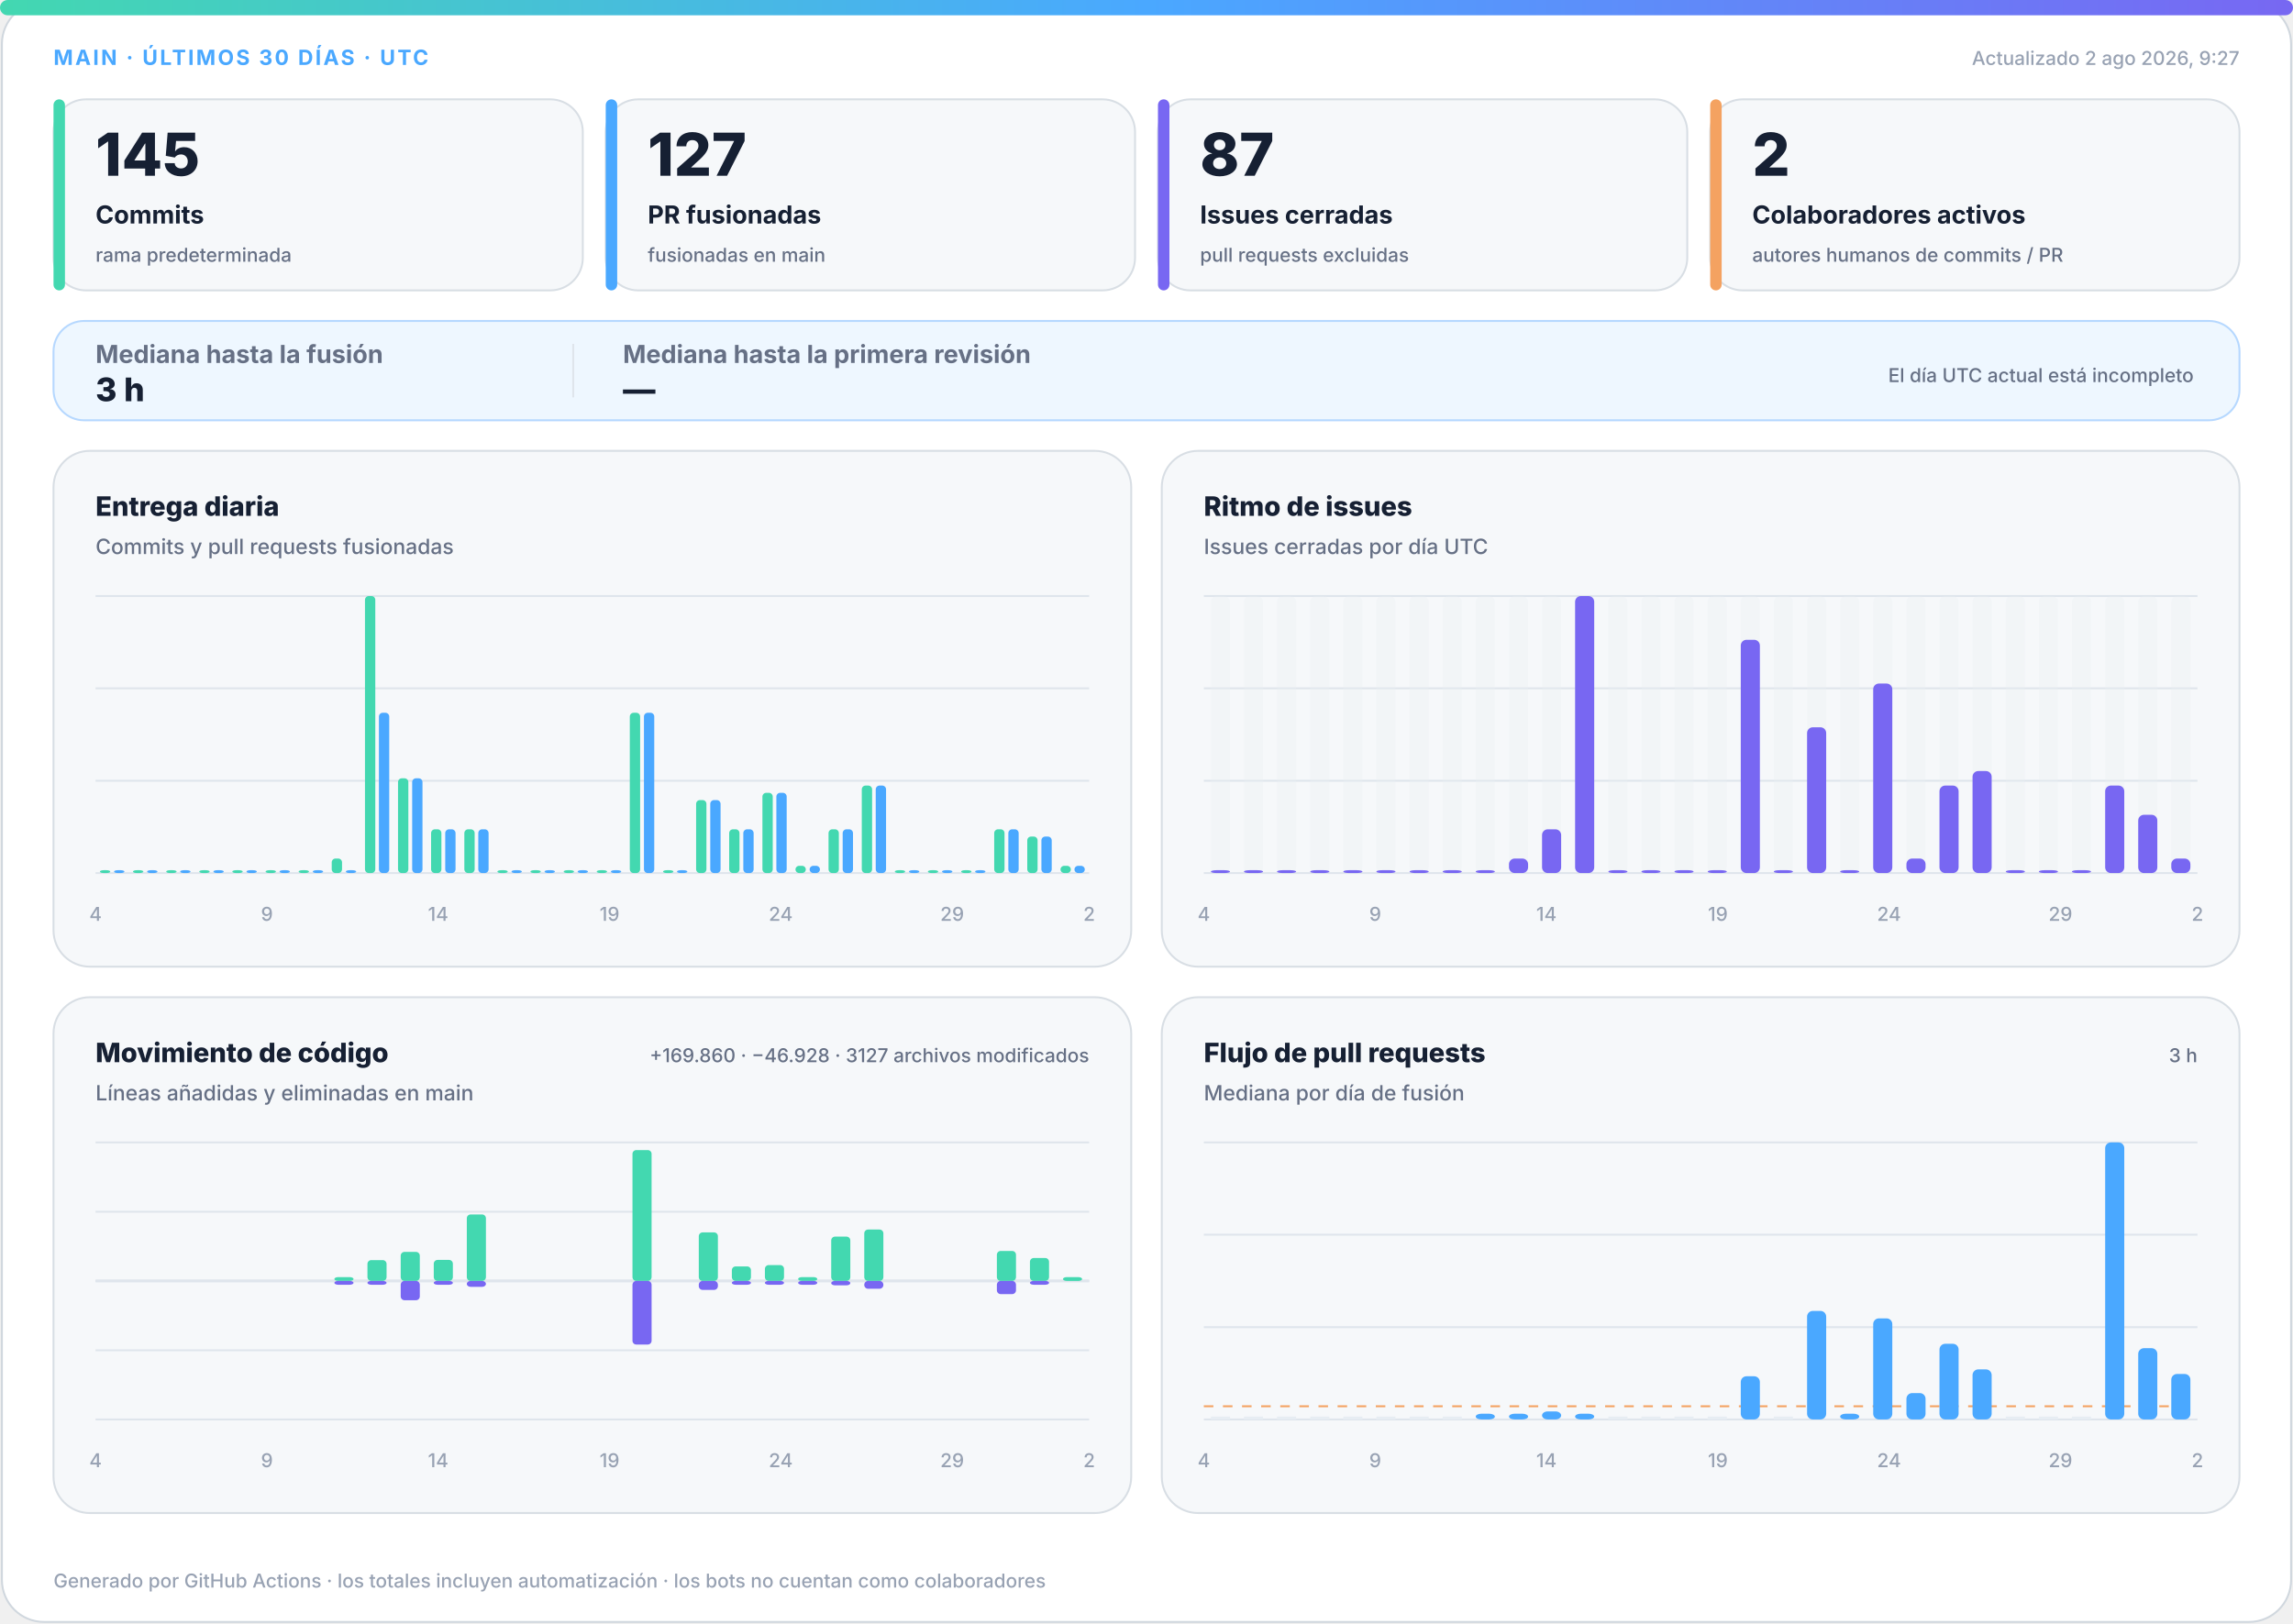
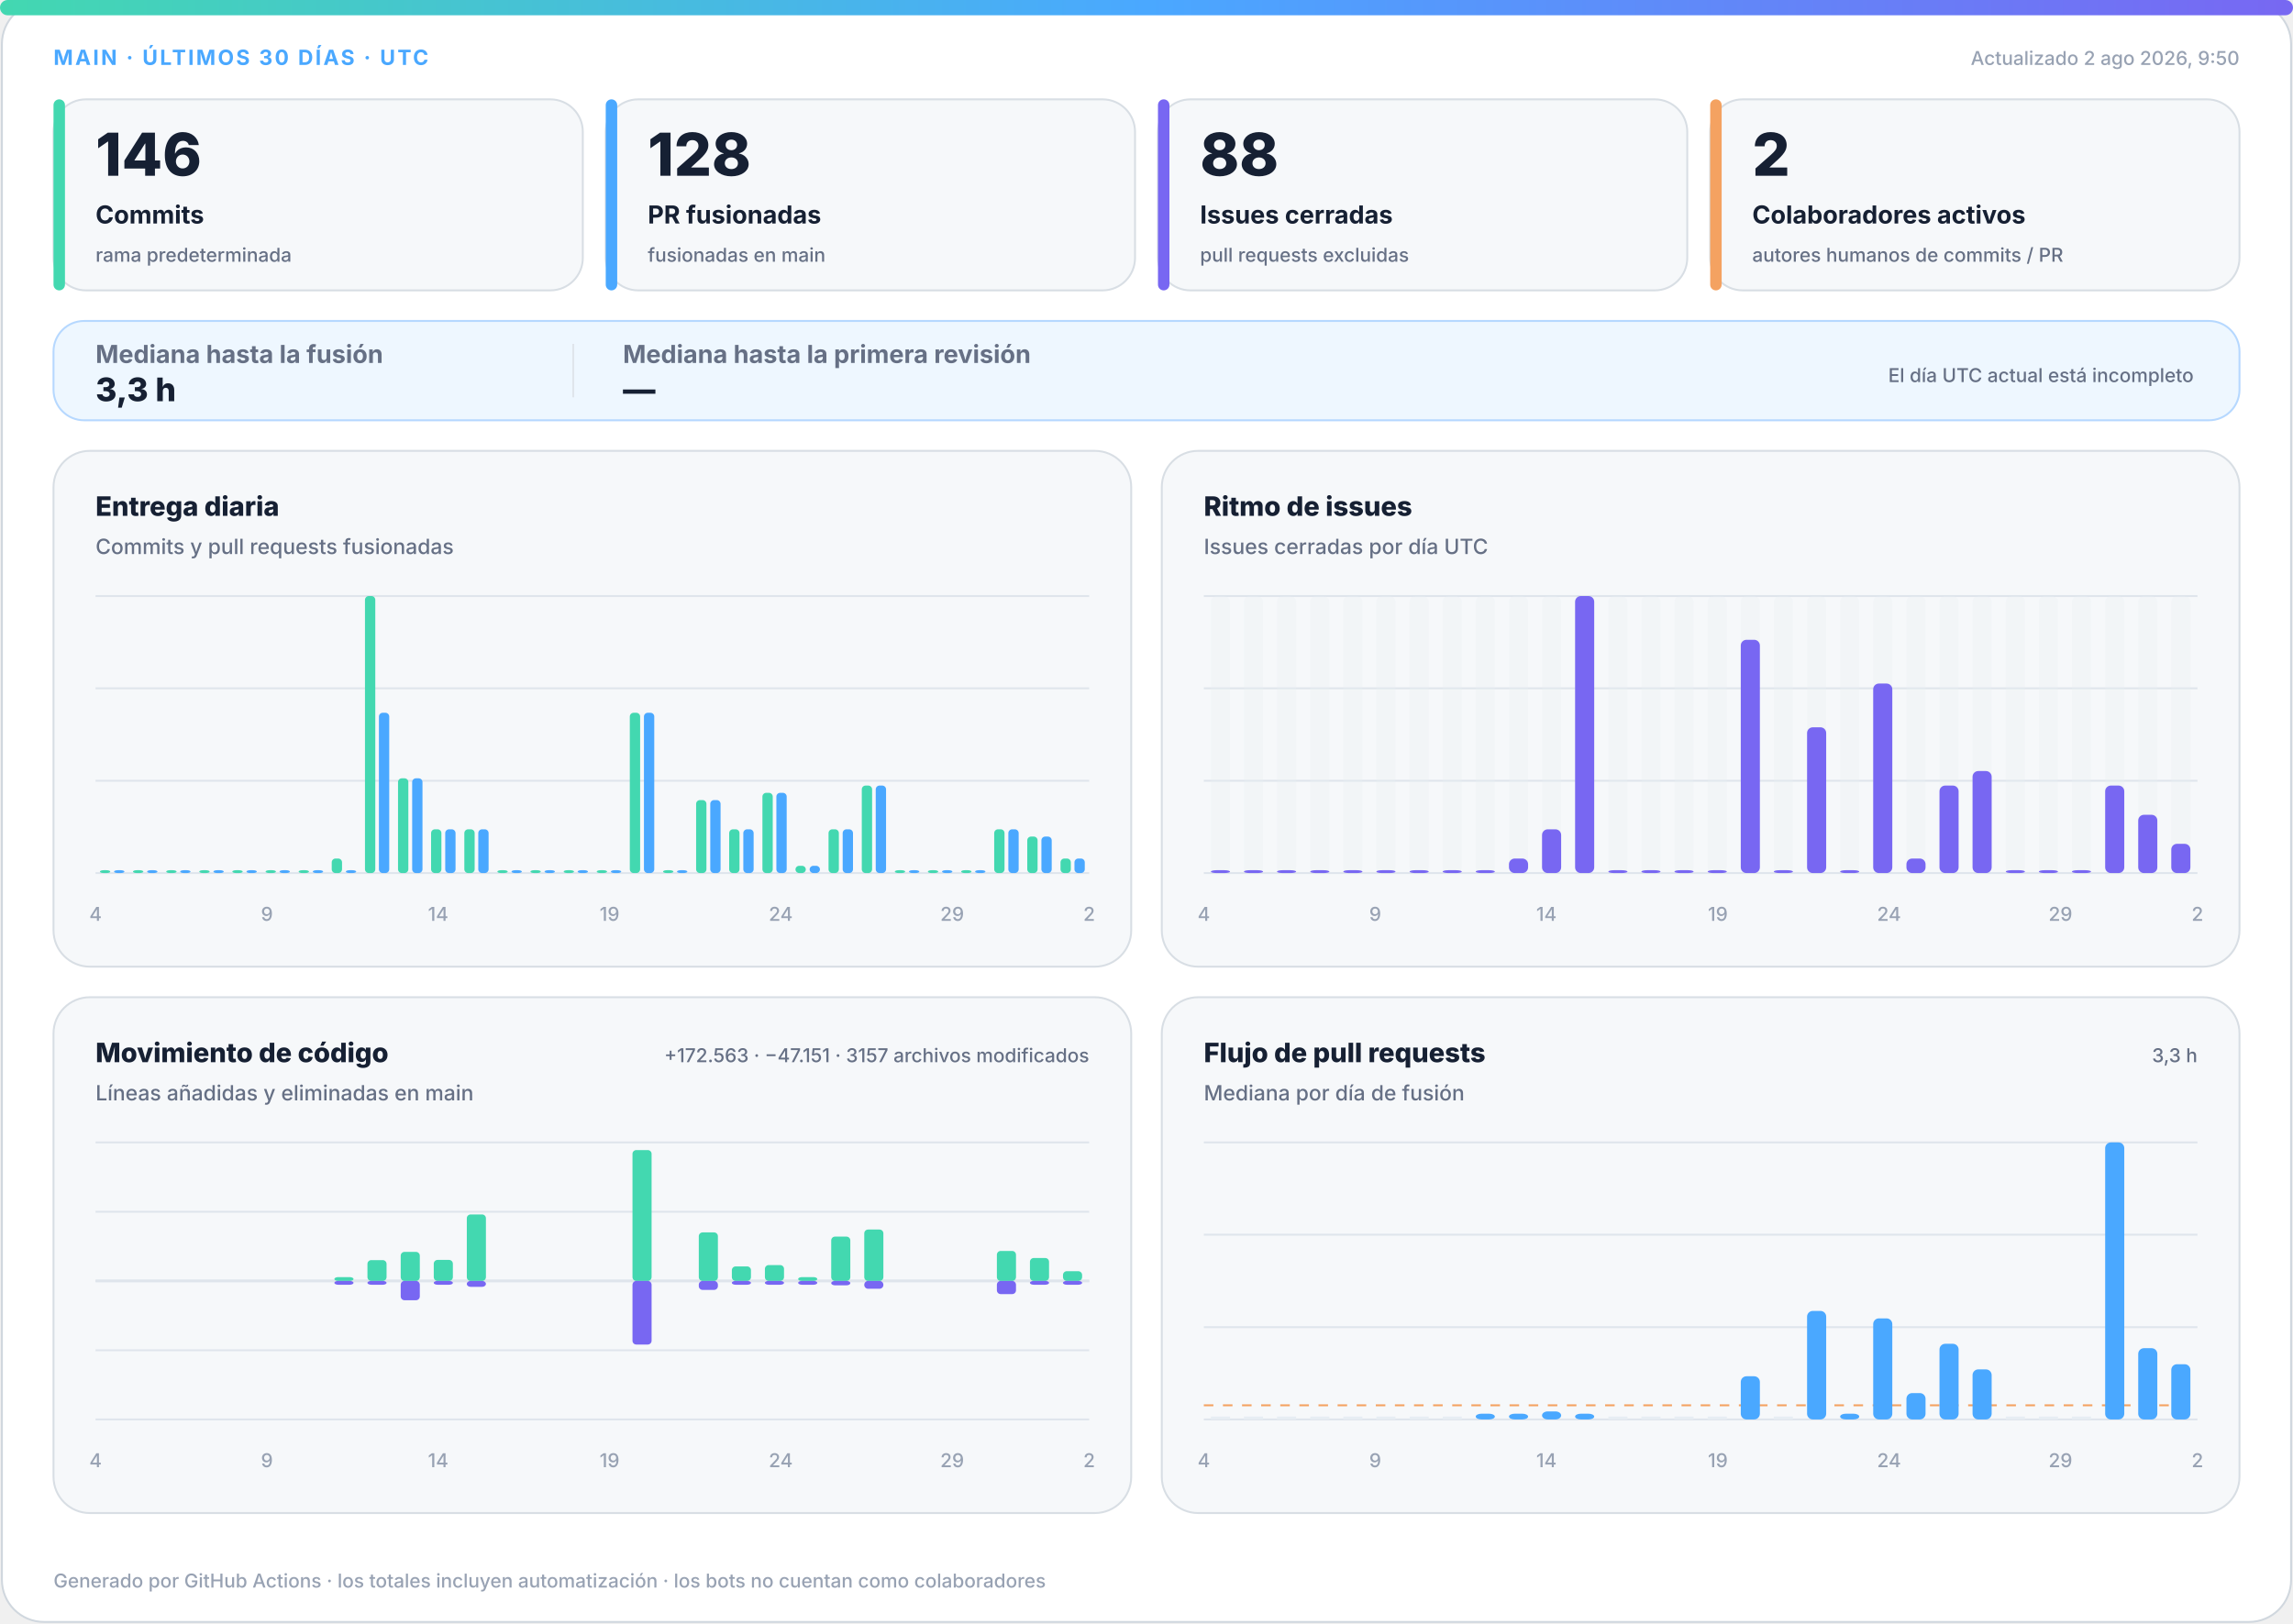
<svg xmlns="http://www.w3.org/2000/svg" width="1200" height="850" viewBox="0 0 1200 850" role="img" aria-labelledby="title desc">
  <defs>
    <linearGradient id="accent" x1="0" y1="0" x2="1" y2="0">
      <stop offset="0%" stop-color="#43d8b0" />
      <stop offset="50%" stop-color="#4aa8ff" />
      <stop offset="100%" stop-color="#7867f2" />
    </linearGradient>
    <linearGradient id="soft" x1="0" y1="0" x2="1" y2="1">
      <stop offset="0%" stop-color="#43d8b0" stop-opacity=".18" />
      <stop offset="100%" stop-color="#7867f2" stop-opacity=".12" />
    </linearGradient>
  </defs>
  <style>
.bg{fill:#fff;stroke:#d0d7de}.surface{fill:#f6f8fa;stroke:#d8dee4}.strong{fill:#eef7ff;stroke:#b6d8ff}.ink{fill:#162033}.muted{fill:#667085}.faint{fill:#98a2b3}.grid{stroke:#dfe5ec}.track{fill:#e7edf3}
.meta{font:750 11px -apple-system,BlinkMacSystemFont,"Segoe UI",sans-serif;letter-spacing:1.1px}.value{font:820 31px -apple-system,BlinkMacSystemFont,"Segoe UI",sans-serif}.label{font:720 13px -apple-system,BlinkMacSystemFont,"Segoe UI",sans-serif}.scope{font:520 10px -apple-system,BlinkMacSystemFont,"Segoe UI",sans-serif}.chart-title{font:760 14px -apple-system,BlinkMacSystemFont,"Segoe UI",sans-serif}.chart-subtitle{font:520 11px -apple-system,BlinkMacSystemFont,"Segoe UI",sans-serif}.small{font:540 10px -apple-system,BlinkMacSystemFont,"Segoe UI",sans-serif}.flow-value{font:780 17px -apple-system,BlinkMacSystemFont,"Segoe UI",sans-serif}
@media(prefers-color-scheme:dark){.bg{fill:#0d1117;stroke:#30363d}.surface{fill:#161b22;stroke:#30363d}.strong{fill:#10263a;stroke:#244d70}.ink{fill:#f0f6fc}.muted{fill:#a7b0bc}.faint{fill:#7d8590}.grid{stroke:#30363d}.track{fill:#27313d}}
</style>
  <rect class="bg" x="1" y="1" width="1198" height="848" rx="22" />
  <rect x="0" y="0" width="1200" height="8" rx="4" fill="url(#accent)" />
  <text class="meta" x="28" y="34" fill="#4aa8ff">MAIN · ÚLTIMOS 30 DÍAS · UTC</text>
-   <text class="small faint" x="1172" y="34" text-anchor="end">Actualizado 2 ago 2026, 9:27</text>
+   <text class="small faint" x="1172" y="34" text-anchor="end">Actualizado 2 ago 2026, 9:50</text>
  <g>
    <rect class="surface" x="28" y="52" width="277" height="100" rx="17" />
    <rect x="28" y="52" width="6" height="100" rx="3" fill="#43d8b0" />
-     <text class="value ink" x="50" y="92" style="font-size:31px">145</text>
+     <text class="value ink" x="50" y="92" style="font-size:31px">146</text>
    <text class="label ink" x="50" y="117" style="font-size:13px">Commits</text>
    <text class="scope muted" x="50" y="137" style="font-size:10px">rama predeterminada</text>
  </g>
  <g>
    <rect class="surface" x="317" y="52" width="277" height="100" rx="17" />
    <rect x="317" y="52" width="6" height="100" rx="3" fill="#4aa8ff" />
-     <text class="value ink" x="339" y="92" style="font-size:31px">127</text>
+     <text class="value ink" x="339" y="92" style="font-size:31px">128</text>
    <text class="label ink" x="339" y="117" style="font-size:13px">PR fusionadas</text>
    <text class="scope muted" x="339" y="137" style="font-size:10px">fusionadas en main</text>
  </g>
  <g>
    <rect class="surface" x="606" y="52" width="277" height="100" rx="17" />
    <rect x="606" y="52" width="6" height="100" rx="3" fill="#7867f2" />
-     <text class="value ink" x="628" y="92" style="font-size:31px">87</text>
+     <text class="value ink" x="628" y="92" style="font-size:31px">88</text>
    <text class="label ink" x="628" y="117" style="font-size:13px">Issues cerradas</text>
    <text class="scope muted" x="628" y="137" style="font-size:10px">pull requests excluidas</text>
  </g>
  <g>
    <rect class="surface" x="895" y="52" width="277" height="100" rx="17" />
    <rect x="895" y="52" width="6" height="100" rx="3" fill="#f4a261" />
    <text class="value ink" x="917" y="92" style="font-size:31px">2</text>
    <text class="label ink" x="917" y="117" style="font-size:13px">Colaboradores activos</text>
    <text class="scope muted" x="917" y="137" style="font-size:10px">autores humanos de commits / PR</text>
  </g>
  <g>
    <rect class="strong" x="28" y="168" width="1144" height="52" rx="16" fill="url(#soft)" />
    <text class="label muted" x="50" y="190">Mediana hasta la fusión</text>
-     <text class="flow-value ink" x="50" y="210">3 h</text>
+     <text class="flow-value ink" x="50" y="210">3,3 h</text>
    <line class="grid" x1="300" y1="180" x2="300" y2="208" />
    <text class="label muted" x="326" y="190">Mediana hasta la primera revisión</text>
    <text class="flow-value ink" x="326" y="210">—</text>
    <text class="scope muted" x="1148" y="200" text-anchor="end">El día UTC actual está incompleto</text>
  </g>
  <g>
    <rect class="surface" x="28" y="236" width="564" height="270" rx="19" />
    <text class="chart-title ink" x="50" y="270">Entrega diaria</text>
    <text class="chart-subtitle muted" x="50" y="290">Commits y pull requests fusionadas</text>
    <line class="grid" x1="50" y1="312.0" x2="570" y2="312.0" />
    <line class="grid" x1="50" y1="360.3" x2="570" y2="360.3" />
    <line class="grid" x1="50" y1="408.7" x2="570" y2="408.7" />
    <line class="grid" x1="50" y1="457.0" x2="570" y2="457.0" />
    <rect x="52.3" y="455.5" width="5.4" height="1.5" rx="2" fill="#43d8b0" />
    <rect x="59.7" y="455.5" width="5.4" height="1.5" rx="2" fill="#4aa8ff" />
    <rect x="69.6" y="455.5" width="5.4" height="1.5" rx="2" fill="#43d8b0" />
    <rect x="77.0" y="455.5" width="5.4" height="1.5" rx="2" fill="#4aa8ff" />
    <rect x="87.0" y="455.5" width="5.4" height="1.5" rx="2" fill="#43d8b0" />
    <rect x="94.3" y="455.5" width="5.4" height="1.5" rx="2" fill="#4aa8ff" />
    <rect x="104.3" y="455.5" width="5.4" height="1.5" rx="2" fill="#43d8b0" />
    <rect x="111.7" y="455.5" width="5.4" height="1.5" rx="2" fill="#4aa8ff" />
    <rect x="121.6" y="455.5" width="5.4" height="1.5" rx="2" fill="#43d8b0" />
    <rect x="129.0" y="455.5" width="5.4" height="1.5" rx="2" fill="#4aa8ff" />
    <rect x="139.0" y="455.5" width="5.4" height="1.5" rx="2" fill="#43d8b0" />
    <rect x="146.3" y="455.5" width="5.4" height="1.5" rx="2" fill="#4aa8ff" />
    <rect x="156.3" y="455.5" width="5.4" height="1.5" rx="2" fill="#43d8b0" />
    <rect x="163.7" y="455.5" width="5.4" height="1.5" rx="2" fill="#4aa8ff" />
    <rect x="173.6" y="449.4" width="5.4" height="7.6" rx="2" fill="#43d8b0" />
    <rect x="181.0" y="455.5" width="5.4" height="1.5" rx="2" fill="#4aa8ff" />
    <rect x="191.0" y="312.0" width="5.4" height="145.0" rx="2" fill="#43d8b0" />
    <rect x="198.3" y="373.1" width="5.4" height="83.9" rx="2" fill="#4aa8ff" />
    <rect x="208.3" y="407.4" width="5.4" height="49.6" rx="2" fill="#43d8b0" />
    <rect x="215.7" y="407.4" width="5.4" height="49.6" rx="2" fill="#4aa8ff" />
    <rect x="225.6" y="434.1" width="5.4" height="22.9" rx="2" fill="#43d8b0" />
    <rect x="233.0" y="434.1" width="5.4" height="22.9" rx="2" fill="#4aa8ff" />
    <rect x="243.0" y="434.1" width="5.4" height="22.9" rx="2" fill="#43d8b0" />
    <rect x="250.3" y="434.1" width="5.4" height="22.9" rx="2" fill="#4aa8ff" />
    <rect x="260.3" y="455.5" width="5.4" height="1.5" rx="2" fill="#43d8b0" />
    <rect x="267.7" y="455.5" width="5.4" height="1.5" rx="2" fill="#4aa8ff" />
    <rect x="277.6" y="455.5" width="5.4" height="1.5" rx="2" fill="#43d8b0" />
    <rect x="285.0" y="455.5" width="5.4" height="1.5" rx="2" fill="#4aa8ff" />
    <rect x="295.0" y="455.5" width="5.4" height="1.5" rx="2" fill="#43d8b0" />
    <rect x="302.3" y="455.5" width="5.4" height="1.5" rx="2" fill="#4aa8ff" />
    <rect x="312.3" y="455.5" width="5.4" height="1.5" rx="2" fill="#43d8b0" />
    <rect x="319.7" y="455.5" width="5.4" height="1.5" rx="2" fill="#4aa8ff" />
    <rect x="329.6" y="373.1" width="5.4" height="83.9" rx="2" fill="#43d8b0" />
    <rect x="337.0" y="373.1" width="5.4" height="83.9" rx="2" fill="#4aa8ff" />
    <rect x="347.0" y="455.5" width="5.4" height="1.5" rx="2" fill="#43d8b0" />
    <rect x="354.3" y="455.5" width="5.4" height="1.5" rx="2" fill="#4aa8ff" />
    <rect x="364.3" y="418.8" width="5.4" height="38.2" rx="2" fill="#43d8b0" />
    <rect x="371.7" y="418.8" width="5.4" height="38.2" rx="2" fill="#4aa8ff" />
    <rect x="381.6" y="434.1" width="5.4" height="22.9" rx="2" fill="#43d8b0" />
    <rect x="389.0" y="434.1" width="5.4" height="22.9" rx="2" fill="#4aa8ff" />
    <rect x="399.0" y="415.0" width="5.4" height="42.0" rx="2" fill="#43d8b0" />
    <rect x="406.3" y="415.0" width="5.4" height="42.0" rx="2" fill="#4aa8ff" />
    <rect x="416.3" y="453.2" width="5.4" height="3.8" rx="2" fill="#43d8b0" />
    <rect x="423.7" y="453.2" width="5.4" height="3.8" rx="2" fill="#4aa8ff" />
    <rect x="433.6" y="434.1" width="5.4" height="22.9" rx="2" fill="#43d8b0" />
    <rect x="441.0" y="434.1" width="5.4" height="22.9" rx="2" fill="#4aa8ff" />
    <rect x="451.0" y="411.2" width="5.4" height="45.8" rx="2" fill="#43d8b0" />
    <rect x="458.3" y="411.2" width="5.4" height="45.8" rx="2" fill="#4aa8ff" />
    <rect x="468.3" y="455.5" width="5.4" height="1.5" rx="2" fill="#43d8b0" />
    <rect x="475.7" y="455.5" width="5.4" height="1.5" rx="2" fill="#4aa8ff" />
    <rect x="485.6" y="455.5" width="5.4" height="1.5" rx="2" fill="#43d8b0" />
    <rect x="493.0" y="455.5" width="5.4" height="1.5" rx="2" fill="#4aa8ff" />
    <rect x="503.0" y="455.5" width="5.4" height="1.5" rx="2" fill="#43d8b0" />
    <rect x="510.3" y="455.5" width="5.4" height="1.5" rx="2" fill="#4aa8ff" />
    <rect x="520.3" y="434.1" width="5.4" height="22.9" rx="2" fill="#43d8b0" />
    <rect x="527.7" y="434.1" width="5.4" height="22.9" rx="2" fill="#4aa8ff" />
    <rect x="537.6" y="437.9" width="5.4" height="19.1" rx="2" fill="#43d8b0" />
    <rect x="545.0" y="437.9" width="5.4" height="19.1" rx="2" fill="#4aa8ff" />
-     <rect x="555.0" y="453.2" width="5.4" height="3.8" rx="2" fill="#43d8b0" />
-     <rect x="562.3" y="453.2" width="5.4" height="3.8" rx="2" fill="#4aa8ff" />
+     <rect x="555.0" y="449.4" width="5.4" height="7.6" rx="2" fill="#43d8b0" />
+     <rect x="562.3" y="449.4" width="5.4" height="7.6" rx="2" fill="#4aa8ff" />
    <text class="small faint" x="50.0" y="482" text-anchor="middle">4</text>
    <text class="small faint" x="139.7" y="482" text-anchor="middle">9</text>
    <text class="small faint" x="229.3" y="482" text-anchor="middle">14</text>
    <text class="small faint" x="319.0" y="482" text-anchor="middle">19</text>
    <text class="small faint" x="408.6" y="482" text-anchor="middle">24</text>
    <text class="small faint" x="498.3" y="482" text-anchor="middle">29</text>
    <text class="small faint" x="570.0" y="482" text-anchor="middle">2</text>
  </g>
  <g>
    <rect class="surface" x="608" y="236" width="564" height="270" rx="19" />
    <text class="chart-title ink" x="630" y="270">Ritmo de issues</text>
    <text class="chart-subtitle muted" x="630" y="290">Issues cerradas por día UTC</text>
    <line class="grid" x1="630" y1="312.0" x2="1150" y2="312.0" />
    <line class="grid" x1="630" y1="360.3" x2="1150" y2="360.3" />
    <line class="grid" x1="630" y1="408.7" x2="1150" y2="408.7" />
    <line class="grid" x1="630" y1="457.0" x2="1150" y2="457.0" />
    <g>
      <rect class="track" x="633.7" y="312" width="10.0" height="145" rx="3" opacity=".3" />
      <rect x="633.7" y="455.5" width="10.0" height="1.5" rx="3" fill="#7867f2" />
    </g>
    <g>
      <rect class="track" x="651.0" y="312" width="10.0" height="145" rx="3" opacity=".3" />
      <rect x="651.0" y="455.5" width="10.0" height="1.5" rx="3" fill="#7867f2" />
    </g>
    <g>
      <rect class="track" x="668.3" y="312" width="10.0" height="145" rx="3" opacity=".3" />
      <rect x="668.3" y="455.5" width="10.0" height="1.5" rx="3" fill="#7867f2" />
    </g>
    <g>
      <rect class="track" x="685.7" y="312" width="10.0" height="145" rx="3" opacity=".3" />
      <rect x="685.7" y="455.5" width="10.0" height="1.5" rx="3" fill="#7867f2" />
    </g>
    <g>
      <rect class="track" x="703.0" y="312" width="10.0" height="145" rx="3" opacity=".3" />
      <rect x="703.0" y="455.5" width="10.0" height="1.5" rx="3" fill="#7867f2" />
    </g>
    <g>
      <rect class="track" x="720.3" y="312" width="10.0" height="145" rx="3" opacity=".3" />
      <rect x="720.3" y="455.5" width="10.0" height="1.5" rx="3" fill="#7867f2" />
    </g>
    <g>
      <rect class="track" x="737.7" y="312" width="10.0" height="145" rx="3" opacity=".3" />
      <rect x="737.7" y="455.5" width="10.0" height="1.5" rx="3" fill="#7867f2" />
    </g>
    <g>
      <rect class="track" x="755.0" y="312" width="10.0" height="145" rx="3" opacity=".3" />
      <rect x="755.0" y="455.5" width="10.0" height="1.5" rx="3" fill="#7867f2" />
    </g>
    <g>
      <rect class="track" x="772.3" y="312" width="10.0" height="145" rx="3" opacity=".3" />
      <rect x="772.3" y="455.5" width="10.0" height="1.5" rx="3" fill="#7867f2" />
    </g>
    <g>
      <rect class="track" x="789.7" y="312" width="10.0" height="145" rx="3" opacity=".3" />
      <rect x="789.7" y="449.4" width="10.0" height="7.6" rx="3" fill="#7867f2" />
    </g>
    <g>
      <rect class="track" x="807.0" y="312" width="10.0" height="145" rx="3" opacity=".3" />
      <rect x="807.0" y="434.1" width="10.0" height="22.9" rx="3" fill="#7867f2" />
    </g>
    <g>
      <rect class="track" x="824.3" y="312" width="10.0" height="145" rx="3" opacity=".3" />
      <rect x="824.3" y="312.0" width="10.0" height="145.0" rx="3" fill="#7867f2" />
    </g>
    <g>
      <rect class="track" x="841.7" y="312" width="10.0" height="145" rx="3" opacity=".3" />
      <rect x="841.7" y="455.5" width="10.0" height="1.5" rx="3" fill="#7867f2" />
    </g>
    <g>
      <rect class="track" x="859.0" y="312" width="10.0" height="145" rx="3" opacity=".3" />
      <rect x="859.0" y="455.5" width="10.0" height="1.5" rx="3" fill="#7867f2" />
    </g>
    <g>
      <rect class="track" x="876.3" y="312" width="10.0" height="145" rx="3" opacity=".3" />
      <rect x="876.3" y="455.5" width="10.0" height="1.5" rx="3" fill="#7867f2" />
    </g>
    <g>
      <rect class="track" x="893.7" y="312" width="10.0" height="145" rx="3" opacity=".3" />
      <rect x="893.7" y="455.5" width="10.0" height="1.5" rx="3" fill="#7867f2" />
    </g>
    <g>
      <rect class="track" x="911.0" y="312" width="10.0" height="145" rx="3" opacity=".3" />
      <rect x="911.0" y="334.9" width="10.0" height="122.1" rx="3" fill="#7867f2" />
    </g>
    <g>
      <rect class="track" x="928.3" y="312" width="10.0" height="145" rx="3" opacity=".3" />
      <rect x="928.3" y="455.5" width="10.0" height="1.5" rx="3" fill="#7867f2" />
    </g>
    <g>
      <rect class="track" x="945.7" y="312" width="10.0" height="145" rx="3" opacity=".3" />
      <rect x="945.7" y="380.7" width="10.0" height="76.3" rx="3" fill="#7867f2" />
    </g>
    <g>
      <rect class="track" x="963.0" y="312" width="10.0" height="145" rx="3" opacity=".3" />
      <rect x="963.0" y="455.5" width="10.0" height="1.5" rx="3" fill="#7867f2" />
    </g>
    <g>
      <rect class="track" x="980.3" y="312" width="10.0" height="145" rx="3" opacity=".3" />
      <rect x="980.3" y="357.8" width="10.0" height="99.2" rx="3" fill="#7867f2" />
    </g>
    <g>
      <rect class="track" x="997.7" y="312" width="10.0" height="145" rx="3" opacity=".3" />
      <rect x="997.7" y="449.4" width="10.0" height="7.6" rx="3" fill="#7867f2" />
    </g>
    <g>
      <rect class="track" x="1015.0" y="312" width="10.0" height="145" rx="3" opacity=".3" />
      <rect x="1015.0" y="411.2" width="10.0" height="45.8" rx="3" fill="#7867f2" />
    </g>
    <g>
      <rect class="track" x="1032.3" y="312" width="10.0" height="145" rx="3" opacity=".3" />
      <rect x="1032.3" y="403.6" width="10.0" height="53.4" rx="3" fill="#7867f2" />
    </g>
    <g>
      <rect class="track" x="1049.7" y="312" width="10.0" height="145" rx="3" opacity=".3" />
      <rect x="1049.7" y="455.5" width="10.0" height="1.5" rx="3" fill="#7867f2" />
    </g>
    <g>
      <rect class="track" x="1067.0" y="312" width="10.0" height="145" rx="3" opacity=".3" />
      <rect x="1067.0" y="455.5" width="10.0" height="1.5" rx="3" fill="#7867f2" />
    </g>
    <g>
      <rect class="track" x="1084.3" y="312" width="10.0" height="145" rx="3" opacity=".3" />
      <rect x="1084.3" y="455.5" width="10.0" height="1.5" rx="3" fill="#7867f2" />
    </g>
    <g>
      <rect class="track" x="1101.7" y="312" width="10.0" height="145" rx="3" opacity=".3" />
      <rect x="1101.7" y="411.2" width="10.0" height="45.8" rx="3" fill="#7867f2" />
    </g>
    <g>
      <rect class="track" x="1119.0" y="312" width="10.0" height="145" rx="3" opacity=".3" />
      <rect x="1119.0" y="426.5" width="10.0" height="30.5" rx="3" fill="#7867f2" />
    </g>
    <g>
      <rect class="track" x="1136.3" y="312" width="10.0" height="145" rx="3" opacity=".3" />
-       <rect x="1136.3" y="449.4" width="10.0" height="7.6" rx="3" fill="#7867f2" />
+       <rect x="1136.3" y="441.7" width="10.0" height="15.3" rx="3" fill="#7867f2" />
    </g>
    <text class="small faint" x="630.0" y="482" text-anchor="middle">4</text>
    <text class="small faint" x="719.7" y="482" text-anchor="middle">9</text>
    <text class="small faint" x="809.3" y="482" text-anchor="middle">14</text>
    <text class="small faint" x="899.0" y="482" text-anchor="middle">19</text>
    <text class="small faint" x="988.6" y="482" text-anchor="middle">24</text>
    <text class="small faint" x="1078.3" y="482" text-anchor="middle">29</text>
    <text class="small faint" x="1150.0" y="482" text-anchor="middle">2</text>
  </g>
  <g>
    <rect class="surface" x="28" y="522" width="564" height="270" rx="19" />
    <text class="chart-title ink" x="50" y="556">Movimiento de código</text>
    <text class="chart-subtitle muted" x="50" y="576">Líneas añadidas y eliminadas en main</text>
-     <text class="small muted" x="570" y="556" text-anchor="end">+169.860 · −46.928 · 3127 archivos modificados</text>
+     <text class="small muted" x="570" y="556" text-anchor="end">+172.563 · −47.151 · 3157 archivos modificados</text>
    <line class="grid" x1="50" y1="598.0" x2="570" y2="598.0" />
    <line class="grid" x1="50" y1="634.3" x2="570" y2="634.3" />
    <line class="grid" x1="50" y1="670.5" x2="570" y2="670.5" />
    <line class="grid" x1="50" y1="706.8" x2="570" y2="706.8" />
    <line class="grid" x1="50" y1="743.0" x2="570" y2="743.0" />
    <line class="grid" x1="50" y1="670.5" x2="570" y2="670.5" stroke-width="1.5" />
    <rect x="53.7" y="670.5" width="10.0" height="0.0" rx="2" fill="#43d8b0" />
    <rect x="53.7" y="670.5" width="10.0" height="0.0" rx="2" fill="#7867f2" />
    <rect x="71.0" y="670.5" width="10.0" height="0.0" rx="2" fill="#43d8b0" />
    <rect x="71.0" y="670.5" width="10.0" height="0.0" rx="2" fill="#7867f2" />
    <rect x="88.3" y="670.5" width="10.0" height="0.0" rx="2" fill="#43d8b0" />
    <rect x="88.3" y="670.5" width="10.0" height="0.0" rx="2" fill="#7867f2" />
    <rect x="105.7" y="670.5" width="10.0" height="0.0" rx="2" fill="#43d8b0" />
    <rect x="105.7" y="670.5" width="10.0" height="0.0" rx="2" fill="#7867f2" />
    <rect x="123.0" y="670.5" width="10.0" height="0.0" rx="2" fill="#43d8b0" />
    <rect x="123.0" y="670.5" width="10.0" height="0.0" rx="2" fill="#7867f2" />
    <rect x="140.3" y="670.5" width="10.0" height="0.0" rx="2" fill="#43d8b0" />
    <rect x="140.3" y="670.5" width="10.0" height="0.0" rx="2" fill="#7867f2" />
    <rect x="157.7" y="670.5" width="10.0" height="0.0" rx="2" fill="#43d8b0" />
    <rect x="157.7" y="670.5" width="10.0" height="0.0" rx="2" fill="#7867f2" />
    <rect x="175.0" y="668.5" width="10.0" height="2.0" rx="2" fill="#43d8b0" />
    <rect x="175.0" y="670.5" width="10.0" height="2.0" rx="2" fill="#7867f2" />
    <rect x="192.3" y="659.6" width="10.0" height="10.9" rx="2" fill="#43d8b0" />
    <rect x="192.3" y="670.5" width="10.0" height="2.0" rx="2" fill="#7867f2" />
    <rect x="209.7" y="655.3" width="10.0" height="15.2" rx="2" fill="#43d8b0" />
    <rect x="209.7" y="670.5" width="10.0" height="10.1" rx="2" fill="#7867f2" />
    <rect x="227.0" y="659.5" width="10.0" height="11.0" rx="2" fill="#43d8b0" />
    <rect x="227.0" y="670.5" width="10.0" height="2.0" rx="2" fill="#7867f2" />
    <rect x="244.3" y="635.7" width="10.0" height="34.8" rx="2" fill="#43d8b0" />
    <rect x="244.3" y="670.5" width="10.0" height="3.1" rx="2" fill="#7867f2" />
    <rect x="261.7" y="670.5" width="10.0" height="0.0" rx="2" fill="#43d8b0" />
    <rect x="261.7" y="670.5" width="10.0" height="0.0" rx="2" fill="#7867f2" />
    <rect x="279.0" y="670.5" width="10.0" height="0.0" rx="2" fill="#43d8b0" />
    <rect x="279.0" y="670.5" width="10.0" height="0.0" rx="2" fill="#7867f2" />
    <rect x="296.3" y="670.5" width="10.0" height="0.0" rx="2" fill="#43d8b0" />
    <rect x="296.3" y="670.5" width="10.0" height="0.0" rx="2" fill="#7867f2" />
    <rect x="313.7" y="670.5" width="10.0" height="0.0" rx="2" fill="#43d8b0" />
    <rect x="313.7" y="670.5" width="10.0" height="0.0" rx="2" fill="#7867f2" />
    <rect x="331.0" y="602.0" width="10.0" height="68.5" rx="2" fill="#43d8b0" />
    <rect x="331.0" y="670.5" width="10.0" height="33.3" rx="2" fill="#7867f2" />
    <rect x="348.3" y="670.5" width="10.0" height="0.0" rx="2" fill="#43d8b0" />
    <rect x="348.3" y="670.5" width="10.0" height="0.0" rx="2" fill="#7867f2" />
    <rect x="365.7" y="645.1" width="10.0" height="25.4" rx="2" fill="#43d8b0" />
    <rect x="365.7" y="670.5" width="10.0" height="4.7" rx="2" fill="#7867f2" />
    <rect x="383.0" y="662.9" width="10.0" height="7.6" rx="2" fill="#43d8b0" />
    <rect x="383.0" y="670.5" width="10.0" height="2.0" rx="2" fill="#7867f2" />
    <rect x="400.3" y="662.2" width="10.0" height="8.3" rx="2" fill="#43d8b0" />
    <rect x="400.3" y="670.5" width="10.0" height="2.0" rx="2" fill="#7867f2" />
    <rect x="417.7" y="668.5" width="10.0" height="2.0" rx="2" fill="#43d8b0" />
    <rect x="417.7" y="670.5" width="10.0" height="2.0" rx="2" fill="#7867f2" />
    <rect x="435.0" y="647.3" width="10.0" height="23.2" rx="2" fill="#43d8b0" />
    <rect x="435.0" y="670.5" width="10.0" height="2.3" rx="2" fill="#7867f2" />
    <rect x="452.3" y="643.6" width="10.0" height="26.9" rx="2" fill="#43d8b0" />
    <rect x="452.3" y="670.5" width="10.0" height="4.1" rx="2" fill="#7867f2" />
    <rect x="469.7" y="670.5" width="10.0" height="0.0" rx="2" fill="#43d8b0" />
    <rect x="469.7" y="670.5" width="10.0" height="0.0" rx="2" fill="#7867f2" />
    <rect x="487.0" y="670.5" width="10.0" height="0.0" rx="2" fill="#43d8b0" />
    <rect x="487.0" y="670.5" width="10.0" height="0.0" rx="2" fill="#7867f2" />
    <rect x="504.3" y="670.5" width="10.0" height="0.0" rx="2" fill="#43d8b0" />
    <rect x="504.3" y="670.5" width="10.0" height="0.0" rx="2" fill="#7867f2" />
    <rect x="521.7" y="654.8" width="10.0" height="15.7" rx="2" fill="#43d8b0" />
    <rect x="521.7" y="670.5" width="10.0" height="6.9" rx="2" fill="#7867f2" />
    <rect x="539.0" y="658.5" width="10.0" height="12.0" rx="2" fill="#43d8b0" />
    <rect x="539.0" y="670.5" width="10.0" height="2.0" rx="2" fill="#7867f2" />
-     <rect x="556.3" y="668.5" width="10.0" height="2.0" rx="2" fill="#43d8b0" />
-     <rect x="556.3" y="670.5" width="10.0" height="0.0" rx="2" fill="#7867f2" />
+     <rect x="556.3" y="665.4" width="10.0" height="5.1" rx="2" fill="#43d8b0" />
+     <rect x="556.3" y="670.5" width="10.0" height="2.0" rx="2" fill="#7867f2" />
    <text class="small faint" x="50.0" y="768" text-anchor="middle">4</text>
    <text class="small faint" x="139.7" y="768" text-anchor="middle">9</text>
    <text class="small faint" x="229.3" y="768" text-anchor="middle">14</text>
    <text class="small faint" x="319.0" y="768" text-anchor="middle">19</text>
    <text class="small faint" x="408.6" y="768" text-anchor="middle">24</text>
    <text class="small faint" x="498.3" y="768" text-anchor="middle">29</text>
    <text class="small faint" x="570.0" y="768" text-anchor="middle">2</text>
  </g>
  <g>
    <rect class="surface" x="608" y="522" width="564" height="270" rx="19" />
    <text class="chart-title ink" x="630" y="556">Flujo de pull requests</text>
    <text class="chart-subtitle muted" x="630" y="576">Mediana por día de fusión</text>
-     <text class="small muted" x="1150" y="556" text-anchor="end">3 h</text>
+     <text class="small muted" x="1150" y="556" text-anchor="end">3,3 h</text>
    <line class="grid" x1="630" y1="598.0" x2="1150" y2="598.0" />
    <line class="grid" x1="630" y1="646.3" x2="1150" y2="646.3" />
    <line class="grid" x1="630" y1="694.7" x2="1150" y2="694.7" />
    <line class="grid" x1="630" y1="743.0" x2="1150" y2="743.0" />
-     <line x1="630" y1="736.1" x2="1150" y2="736.1" stroke="#f4a261" stroke-dasharray="5 5" />
+     <line x1="630" y1="735.6" x2="1150" y2="735.6" stroke="#f4a261" stroke-dasharray="5 5" />
    <rect class="track" x="633.7" y="741.5" width="10.0" height="1.5" />
    <rect class="track" x="651.0" y="741.5" width="10.0" height="1.5" />
    <rect class="track" x="668.3" y="741.5" width="10.0" height="1.5" />
    <rect class="track" x="685.7" y="741.5" width="10.0" height="1.5" />
    <rect class="track" x="703.0" y="741.5" width="10.0" height="1.5" />
    <rect class="track" x="720.3" y="741.5" width="10.0" height="1.5" />
    <rect class="track" x="737.7" y="741.5" width="10.0" height="1.5" />
    <rect class="track" x="755.0" y="741.5" width="10.0" height="1.5" />
    <rect x="772.3" y="740.0" width="10.0" height="3.0" rx="3" fill="#4aa8ff" />
    <rect x="789.7" y="740.0" width="10.0" height="3.0" rx="3" fill="#4aa8ff" />
    <rect x="807.0" y="738.8" width="10.0" height="4.2" rx="3" fill="#4aa8ff" />
    <rect x="824.3" y="740.0" width="10.0" height="3.0" rx="3" fill="#4aa8ff" />
    <rect class="track" x="841.7" y="741.5" width="10.0" height="1.5" />
    <rect class="track" x="859.0" y="741.5" width="10.0" height="1.5" />
    <rect class="track" x="876.3" y="741.5" width="10.0" height="1.5" />
    <rect class="track" x="893.7" y="741.5" width="10.0" height="1.5" />
    <rect x="911.0" y="720.4" width="10.0" height="22.6" rx="3" fill="#4aa8ff" />
    <rect class="track" x="928.3" y="741.5" width="10.0" height="1.5" />
    <rect x="945.7" y="686.2" width="10.0" height="56.8" rx="3" fill="#4aa8ff" />
    <rect x="963.0" y="740.0" width="10.0" height="3.0" rx="3" fill="#4aa8ff" />
    <rect x="980.3" y="690.1" width="10.0" height="52.9" rx="3" fill="#4aa8ff" />
    <rect x="997.7" y="729.2" width="10.0" height="13.8" rx="3" fill="#4aa8ff" />
    <rect x="1015.0" y="703.4" width="10.0" height="39.6" rx="3" fill="#4aa8ff" />
    <rect x="1032.3" y="716.8" width="10.0" height="26.2" rx="3" fill="#4aa8ff" />
    <rect class="track" x="1049.7" y="741.5" width="10.0" height="1.5" />
    <rect class="track" x="1067.0" y="741.5" width="10.0" height="1.5" />
    <rect class="track" x="1084.3" y="741.5" width="10.0" height="1.5" />
    <rect x="1101.7" y="598.0" width="10.0" height="145.0" rx="3" fill="#4aa8ff" />
    <rect x="1119.0" y="705.7" width="10.0" height="37.3" rx="3" fill="#4aa8ff" />
-     <rect x="1136.3" y="719.2" width="10.0" height="23.8" rx="3" fill="#4aa8ff" />
+     <rect x="1136.3" y="714.1" width="10.0" height="28.9" rx="3" fill="#4aa8ff" />
    <text class="small faint" x="630.0" y="768" text-anchor="middle">4</text>
    <text class="small faint" x="719.7" y="768" text-anchor="middle">9</text>
    <text class="small faint" x="809.3" y="768" text-anchor="middle">14</text>
    <text class="small faint" x="899.0" y="768" text-anchor="middle">19</text>
    <text class="small faint" x="988.6" y="768" text-anchor="middle">24</text>
    <text class="small faint" x="1078.3" y="768" text-anchor="middle">29</text>
    <text class="small faint" x="1150.0" y="768" text-anchor="middle">2</text>
  </g>
  <text class="small faint" x="28" y="831">Generado por GitHub Actions · los totales incluyen automatización · los bots no cuentan como colaboradores</text>
</svg>
